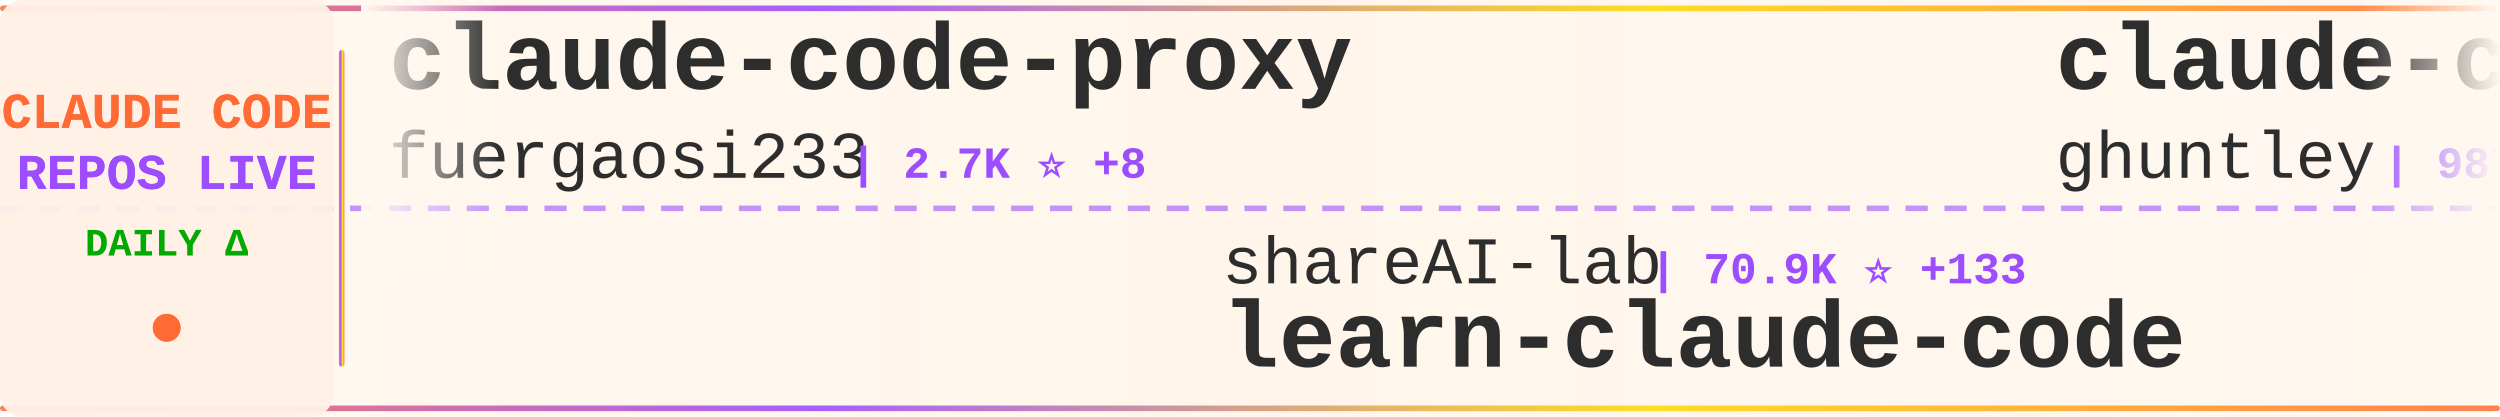
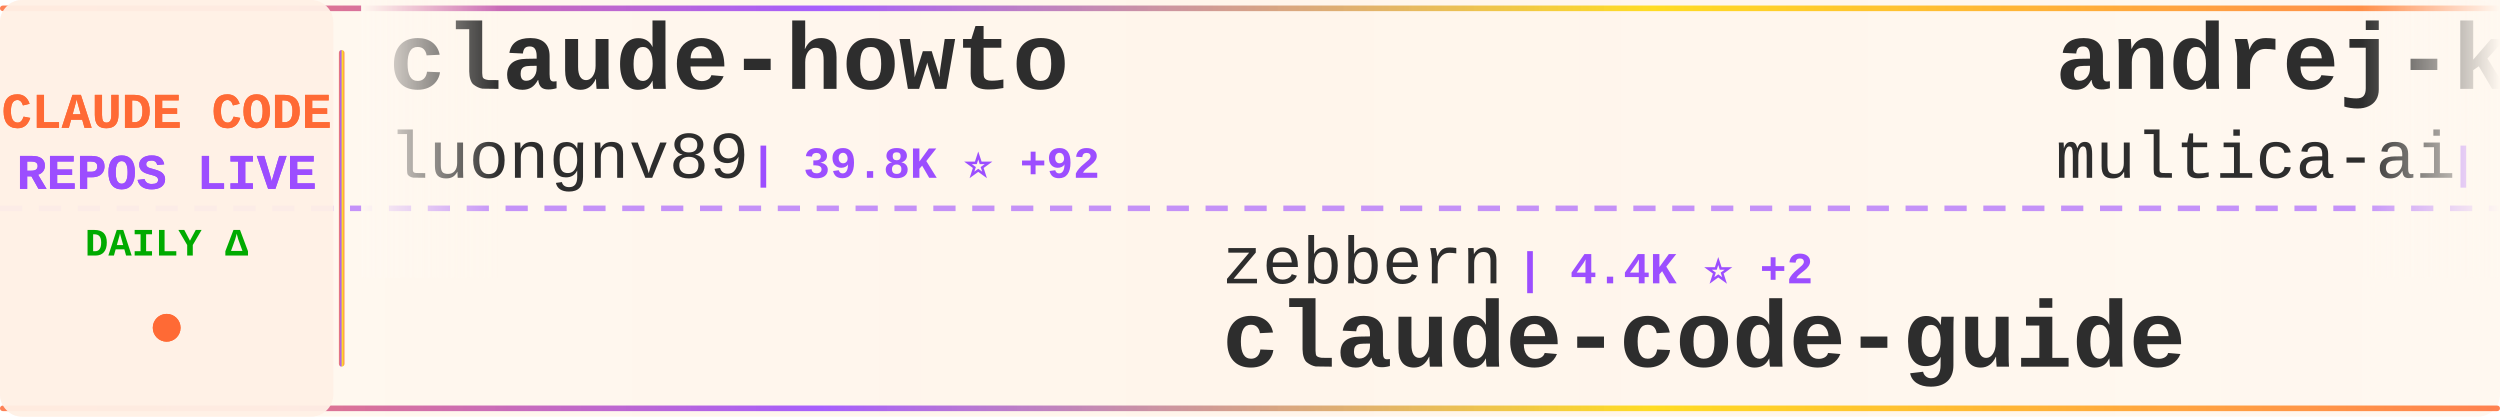
<svg xmlns="http://www.w3.org/2000/svg" width="900" height="150">
  <defs>
    <linearGradient id="tickerBg" x1="0%" y1="0%" x2="100%" y2="0%">
      <stop offset="0%" style="stop-color:#fff8f0;stop-opacity:0.98" />
      <stop offset="50%" style="stop-color:#fff5eb;stop-opacity:1" />
      <stop offset="100%" style="stop-color:#fff8f0;stop-opacity:0.98" />
    </linearGradient>
    <linearGradient id="borderGrad" x1="0%" y1="0%" x2="100%" y2="0%">
      <stop offset="0%" style="stop-color:#FF6B35;stop-opacity:0.85">
        <animate attributeName="stop-opacity" values="0.85;1;0.85" dur="2s" repeatCount="indefinite" />
      </stop>
      <stop offset="33%" style="stop-color:#9C4EFF;stop-opacity:0.9">
        <animate attributeName="stop-opacity" values="0.9;1;0.9" dur="2.2s" repeatCount="indefinite" />
      </stop>
      <stop offset="66%" style="stop-color:#FFD700;stop-opacity:0.85">
        <animate attributeName="stop-opacity" values="0.85;1;0.85" dur="1.8s" repeatCount="indefinite" />
      </stop>
      <stop offset="100%" style="stop-color:#FF6B35;stop-opacity:0.85">
        <animate attributeName="stop-opacity" values="0.85;1;0.85" dur="2s" repeatCount="indefinite" />
      </stop>
    </linearGradient>
    <filter id="textGlow">
      <feGaussianBlur stdDeviation="0.15" result="coloredBlur" />
      <feMerge>
        <feMergeNode in="coloredBlur" />
        <feMergeNode in="SourceGraphic" />
      </feMerge>
    </filter>
    <filter id="metricGlow">
      <feGaussianBlur stdDeviation="0.2" result="coloredBlur" />
      <feMerge>
        <feMergeNode in="coloredBlur" />
        <feMergeNode in="SourceGraphic" />
      </feMerge>
    </filter>
    <linearGradient id="leftFade" x1="0%" y1="0%" x2="100%" y2="0%">
      <stop offset="0%" style="stop-color:#fff8f0;stop-opacity:1" />
      <stop offset="100%" style="stop-color:#fff8f0;stop-opacity:0" />
    </linearGradient>
    <linearGradient id="rightFade" x1="0%" y1="0%" x2="100%" y2="0%">
      <stop offset="0%" style="stop-color:#fff8f0;stop-opacity:0" />
      <stop offset="100%" style="stop-color:#fff8f0;stop-opacity:1" />
    </linearGradient>
  </defs>
  <rect width="900" height="150" fill="url(#tickerBg)" rx="8" />
  <rect x="0" y="2" width="900" height="2" fill="url(#borderGrad)" rx="1" />
  <rect x="0" y="146" width="900" height="2" fill="url(#borderGrad)" rx="1" />
  <line x1="0" y1="75" x2="900" y2="75" stroke="#9C4EFF" stroke-width="2" stroke-dasharray="8 6" opacity="0.6" />
  <rect x="0" y="0" width="120" height="150" fill="#fff0e6" opacity="0.95" rx="8" />
  <text x="60" y="46" font-family="'Courier New', monospace" font-size="18" font-weight="bold" fill="#FF6B35" text-anchor="middle" filter="url(#textGlow)">
    CLAUDE CODE
  </text>
  <text x="60" y="68" font-family="'Courier New', monospace" font-size="18" font-weight="bold" fill="#9C4EFF" text-anchor="middle" filter="url(#textGlow)">
    REPOS LIVE
  </text>
  <text x="60" y="92" font-family="'Courier New', monospace" font-size="14" font-weight="bold" fill="#00aa00" text-anchor="middle">
    DAILY Δ
  </text>
  <circle cx="60" cy="118" r="5" fill="#FF6B35" filter="url(#metricGlow)">
    <animate attributeName="r" values="4;6;4" dur="1.5s" repeatCount="indefinite" />
    <animate attributeName="opacity" values="0.6;1;0.6" dur="1.5s" repeatCount="indefinite" />
  </circle>
  <rect x="122" y="18" width="2" height="114" fill="url(#borderGrad)" rx="1" />
  <clipPath id="tickerClip">
    <rect x="130" y="0" width="770" height="150" />
  </clipPath>
  <g clip-path="url(#tickerClip)">
    <g id="tickerItems">
      <animateTransform attributeName="transform" attributeType="XML" type="translate" from="0 0" to="-3000 0" dur="54s" repeatCount="indefinite" />
      <g transform="translate(0, 0)">
-         <text x="140" y="32" font-family="'Courier New', monospace" font-size="34" font-weight="bold" fill="#2d2d2d">claude-code-proxy</text>
-         <text x="140" y="64" font-family="'Courier New', monospace" font-size="24" font-weight="normal" fill="#2d2d2d" opacity="1.0">fuergaosi233</text>
-         <text x="306" y="64" font-family="'Courier New', monospace" font-size="16" font-weight="bold" fill="#9C4EFF"> | 2.7K ⭐ +8</text>
+         <text x="140" y="32" font-family="'Courier New', monospace" font-size="34" font-weight="bold" fill="#2d2d2d">claude-howto</text>
+         <text x="140" y="64" font-family="'Courier New', monospace" font-size="24" font-weight="normal" fill="#2d2d2d" opacity="1.0">luongnv89</text>
+         <text x="270" y="64" font-family="'Courier New', monospace" font-size="16" font-weight="bold" fill="#9C4EFF"> | 39.8K ⭐ +92</text>
      </g>
      <g transform="translate(300, 0)">
-         <text x="140" y="102" font-family="'Courier New', monospace" font-size="24" font-weight="normal" fill="#2d2d2d" opacity="1.0">shareAI-lab</text>
-         <text x="294" y="102" font-family="'Courier New', monospace" font-size="16" font-weight="bold" fill="#9C4EFF"> | 70.9K ⭐ +133</text>
-         <text x="140" y="132" font-family="'Courier New', monospace" font-size="34" font-weight="bold" fill="#2d2d2d">learn-claude-code</text>
+         <text x="140" y="102" font-family="'Courier New', monospace" font-size="24" font-weight="normal" fill="#2d2d2d" opacity="1.0">zebbern</text>
+         <text x="246" y="102" font-family="'Courier New', monospace" font-size="16" font-weight="bold" fill="#9C4EFF"> | 4.4K ⭐ +2</text>
+         <text x="140" y="132" font-family="'Courier New', monospace" font-size="34" font-weight="bold" fill="#2d2d2d">claude-code-guide</text>
      </g>
      <g transform="translate(600, 0)">
-         <text x="140" y="32" font-family="'Courier New', monospace" font-size="34" font-weight="bold" fill="#2d2d2d">claude-code-source-code-...</text>
-         <text x="140" y="64" font-family="'Courier New', monospace" font-size="24" font-weight="normal" fill="#2d2d2d" opacity="1.0">ghuntley</text>
-         <text x="258" y="64" font-family="'Courier New', monospace" font-size="16" font-weight="bold" fill="#9C4EFF"> | 987 ⭐</text>
+         <text x="140" y="32" font-family="'Courier New', monospace" font-size="34" font-weight="bold" fill="#2d2d2d">andrej-karpathy-skills</text>
+         <text x="140" y="64" font-family="'Courier New', monospace" font-size="24" font-weight="normal" fill="#2d2d2d" opacity="1.0">multica-ai</text>
+         <text x="282" y="64" font-family="'Courier New', monospace" font-size="16" font-weight="bold" fill="#9C4EFF"> | 191.7K ⭐ +437</text>
      </g>
      <g transform="translate(900, 0)">
-         <text x="140" y="102" font-family="'Courier New', monospace" font-size="24" font-weight="normal" fill="#2d2d2d" opacity="1.0">Chachamaru127</text>
-         <text x="318" y="102" font-family="'Courier New', monospace" font-size="16" font-weight="bold" fill="#9C4EFF"> | 3.0K ⭐ +6</text>
-         <text x="140" y="132" font-family="'Courier New', monospace" font-size="34" font-weight="bold" fill="#2d2d2d">claude-code-harness</text>
+         <text x="140" y="102" font-family="'Courier New', monospace" font-size="24" font-weight="normal" fill="#2d2d2d" opacity="1.0">freestylefly</text>
+         <text x="306" y="102" font-family="'Courier New', monospace" font-size="16" font-weight="bold" fill="#9C4EFF"> | 128 ⭐</text>
+         <text x="140" y="132" font-family="'Courier New', monospace" font-size="34" font-weight="bold" fill="#2d2d2d">claude-code</text>
      </g>
      <g transform="translate(1200, 0)">
-         <text x="140" y="32" font-family="'Courier New', monospace" font-size="34" font-weight="bold" fill="#2d2d2d">oh-my-claudecode</text>
-         <text x="140" y="64" font-family="'Courier New', monospace" font-size="24" font-weight="normal" fill="#2d2d2d" opacity="1.0">Yeachan-Heo</text>
-         <text x="294" y="64" font-family="'Courier New', monospace" font-size="16" font-weight="bold" fill="#9C4EFF"> | 37.7K ⭐ +38</text>
+         <text x="140" y="32" font-family="'Courier New', monospace" font-size="34" font-weight="bold" fill="#2d2d2d">claude-code-source-build</text>
+         <text x="140" y="64" font-family="'Courier New', monospace" font-size="24" font-weight="normal" fill="#2d2d2d" opacity="1.0">andrew-kramer-inno</text>
+         <text x="378" y="64" font-family="'Courier New', monospace" font-size="16" font-weight="bold" fill="#9C4EFF"> | 594 ⭐</text>
      </g>
      <g transform="translate(1500, 0)">
-         <text x="140" y="102" font-family="'Courier New', monospace" font-size="24" font-weight="normal" fill="#2d2d2d" opacity="1.0">oboard</text>
-         <text x="234" y="102" font-family="'Courier New', monospace" font-size="16" font-weight="bold" fill="#9C4EFF"> | 3.3K ⭐ +4</text>
-         <text x="140" y="132" font-family="'Courier New', monospace" font-size="34" font-weight="bold" fill="#2d2d2d">claude-code-rev</text>
+         <text x="140" y="102" font-family="'Courier New', monospace" font-size="24" font-weight="normal" fill="#2d2d2d" opacity="1.0">feiskyer</text>
+         <text x="258" y="102" font-family="'Courier New', monospace" font-size="16" font-weight="bold" fill="#9C4EFF"> | 1.6K ⭐ +2</text>
+         <text x="140" y="132" font-family="'Courier New', monospace" font-size="34" font-weight="bold" fill="#2d2d2d">claude-code-settings</text>
      </g>
      <g transform="translate(1800, 0)">
-         <text x="140" y="32" font-family="'Courier New', monospace" font-size="34" font-weight="bold" fill="#2d2d2d">ECC</text>
-         <text x="140" y="64" font-family="'Courier New', monospace" font-size="24" font-weight="normal" fill="#2d2d2d" opacity="1.0">affaan-m</text>
-         <text x="258" y="64" font-family="'Courier New', monospace" font-size="16" font-weight="bold" fill="#9C4EFF"> | 229.2K ⭐ +337</text>
+         <text x="140" y="32" font-family="'Courier New', monospace" font-size="34" font-weight="bold" fill="#2d2d2d">Auto-claude-code-researc...</text>
+         <text x="140" y="64" font-family="'Courier New', monospace" font-size="24" font-weight="normal" fill="#2d2d2d" opacity="1.0">wanshuiyin</text>
+         <text x="282" y="64" font-family="'Courier New', monospace" font-size="16" font-weight="bold" fill="#9C4EFF"> | 13.4K ⭐ +47</text>
      </g>
      <g transform="translate(2100, 0)">
-         <text x="140" y="102" font-family="'Courier New', monospace" font-size="24" font-weight="normal" fill="#2d2d2d" opacity="1.0">Tinkeringg-Lab</text>
-         <text x="330" y="102" font-family="'Courier New', monospace" font-size="16" font-weight="bold" fill="#9C4EFF"> | 211 ⭐</text>
-         <text x="140" y="132" font-family="'Courier New', monospace" font-size="34" font-weight="bold" fill="#2d2d2d">claude-code</text>
+         <text x="140" y="102" font-family="'Courier New', monospace" font-size="24" font-weight="normal" fill="#2d2d2d" opacity="1.0">FlorianBruniaux</text>
+         <text x="342" y="102" font-family="'Courier New', monospace" font-size="16" font-weight="bold" fill="#9C4EFF"> | 5.4K ⭐ +16</text>
+         <text x="140" y="132" font-family="'Courier New', monospace" font-size="34" font-weight="bold" fill="#2d2d2d">claude-code-ultimate-gui...</text>
      </g>
      <g transform="translate(2400, 0)">
-         <text x="140" y="32" font-family="'Courier New', monospace" font-size="34" font-weight="bold" fill="#2d2d2d">claude-code-source</text>
-         <text x="140" y="64" font-family="'Courier New', monospace" font-size="24" font-weight="normal" fill="#2d2d2d" opacity="1.0">AprilNEA</text>
-         <text x="258" y="64" font-family="'Courier New', monospace" font-size="16" font-weight="bold" fill="#9C4EFF"> | 391 ⭐</text>
+         <text x="140" y="32" font-family="'Courier New', monospace" font-size="34" font-weight="bold" fill="#2d2d2d">claude-code-security-rev...</text>
+         <text x="140" y="64" font-family="'Courier New', monospace" font-size="24" font-weight="normal" fill="#2d2d2d" opacity="1.0">anthropics</text>
+         <text x="282" y="64" font-family="'Courier New', monospace" font-size="16" font-weight="bold" fill="#9C4EFF"> | 5.5K ⭐ +7</text>
      </g>
      <g transform="translate(2700, 0)">
-         <text x="140" y="102" font-family="'Courier New', monospace" font-size="24" font-weight="normal" fill="#2d2d2d" opacity="1.0">diet103</text>
-         <text x="246" y="102" font-family="'Courier New', monospace" font-size="16" font-weight="bold" fill="#9C4EFF"> | 9.7K ⭐ +4</text>
-         <text x="140" y="132" font-family="'Courier New', monospace" font-size="34" font-weight="bold" fill="#2d2d2d">claude-code-infrastructu...</text>
+         <text x="140" y="102" font-family="'Courier New', monospace" font-size="24" font-weight="normal" fill="#2d2d2d" opacity="1.0">pengchengneo</text>
+         <text x="306" y="102" font-family="'Courier New', monospace" font-size="16" font-weight="bold" fill="#9C4EFF"> | 1.6K ⭐ +13</text>
+         <text x="140" y="132" font-family="'Courier New', monospace" font-size="34" font-weight="bold" fill="#2d2d2d">Claude-Code</text>
      </g>
      <g transform="translate(3000, 0)">
-         <text x="140" y="32" font-family="'Courier New', monospace" font-size="34" font-weight="bold" fill="#2d2d2d">claude-code-proxy</text>
-         <text x="140" y="64" font-family="'Courier New', monospace" font-size="24" font-weight="normal" fill="#2d2d2d" opacity="1.0">fuergaosi233</text>
-         <text x="306" y="64" font-family="'Courier New', monospace" font-size="16" font-weight="bold" fill="#9C4EFF"> | 2.7K ⭐ +8</text>
+         <text x="140" y="32" font-family="'Courier New', monospace" font-size="34" font-weight="bold" fill="#2d2d2d">claude-howto</text>
+         <text x="140" y="64" font-family="'Courier New', monospace" font-size="24" font-weight="normal" fill="#2d2d2d" opacity="1.0">luongnv89</text>
+         <text x="270" y="64" font-family="'Courier New', monospace" font-size="16" font-weight="bold" fill="#9C4EFF"> | 39.8K ⭐ +92</text>
      </g>
      <g transform="translate(3300, 0)">
-         <text x="140" y="102" font-family="'Courier New', monospace" font-size="24" font-weight="normal" fill="#2d2d2d" opacity="1.0">shareAI-lab</text>
-         <text x="294" y="102" font-family="'Courier New', monospace" font-size="16" font-weight="bold" fill="#9C4EFF"> | 70.9K ⭐ +133</text>
-         <text x="140" y="132" font-family="'Courier New', monospace" font-size="34" font-weight="bold" fill="#2d2d2d">learn-claude-code</text>
+         <text x="140" y="102" font-family="'Courier New', monospace" font-size="24" font-weight="normal" fill="#2d2d2d" opacity="1.0">zebbern</text>
+         <text x="246" y="102" font-family="'Courier New', monospace" font-size="16" font-weight="bold" fill="#9C4EFF"> | 4.4K ⭐ +2</text>
+         <text x="140" y="132" font-family="'Courier New', monospace" font-size="34" font-weight="bold" fill="#2d2d2d">claude-code-guide</text>
      </g>
      <g transform="translate(3600, 0)">
-         <text x="140" y="32" font-family="'Courier New', monospace" font-size="34" font-weight="bold" fill="#2d2d2d">claude-code-source-code-...</text>
-         <text x="140" y="64" font-family="'Courier New', monospace" font-size="24" font-weight="normal" fill="#2d2d2d" opacity="1.0">ghuntley</text>
-         <text x="258" y="64" font-family="'Courier New', monospace" font-size="16" font-weight="bold" fill="#9C4EFF"> | 987 ⭐</text>
+         <text x="140" y="32" font-family="'Courier New', monospace" font-size="34" font-weight="bold" fill="#2d2d2d">andrej-karpathy-skills</text>
+         <text x="140" y="64" font-family="'Courier New', monospace" font-size="24" font-weight="normal" fill="#2d2d2d" opacity="1.0">multica-ai</text>
+         <text x="282" y="64" font-family="'Courier New', monospace" font-size="16" font-weight="bold" fill="#9C4EFF"> | 191.7K ⭐ +437</text>
      </g>
      <g transform="translate(3900, 0)">
-         <text x="140" y="102" font-family="'Courier New', monospace" font-size="24" font-weight="normal" fill="#2d2d2d" opacity="1.0">Chachamaru127</text>
-         <text x="318" y="102" font-family="'Courier New', monospace" font-size="16" font-weight="bold" fill="#9C4EFF"> | 3.0K ⭐ +6</text>
-         <text x="140" y="132" font-family="'Courier New', monospace" font-size="34" font-weight="bold" fill="#2d2d2d">claude-code-harness</text>
+         <text x="140" y="102" font-family="'Courier New', monospace" font-size="24" font-weight="normal" fill="#2d2d2d" opacity="1.0">freestylefly</text>
+         <text x="306" y="102" font-family="'Courier New', monospace" font-size="16" font-weight="bold" fill="#9C4EFF"> | 128 ⭐</text>
+         <text x="140" y="132" font-family="'Courier New', monospace" font-size="34" font-weight="bold" fill="#2d2d2d">claude-code</text>
      </g>
    </g>
  </g>
  <rect x="130" y="0" width="50" height="100" fill="url(#leftFade)" />
  <rect x="850" y="0" width="50" height="100" fill="url(#rightFade)" />
</svg>
